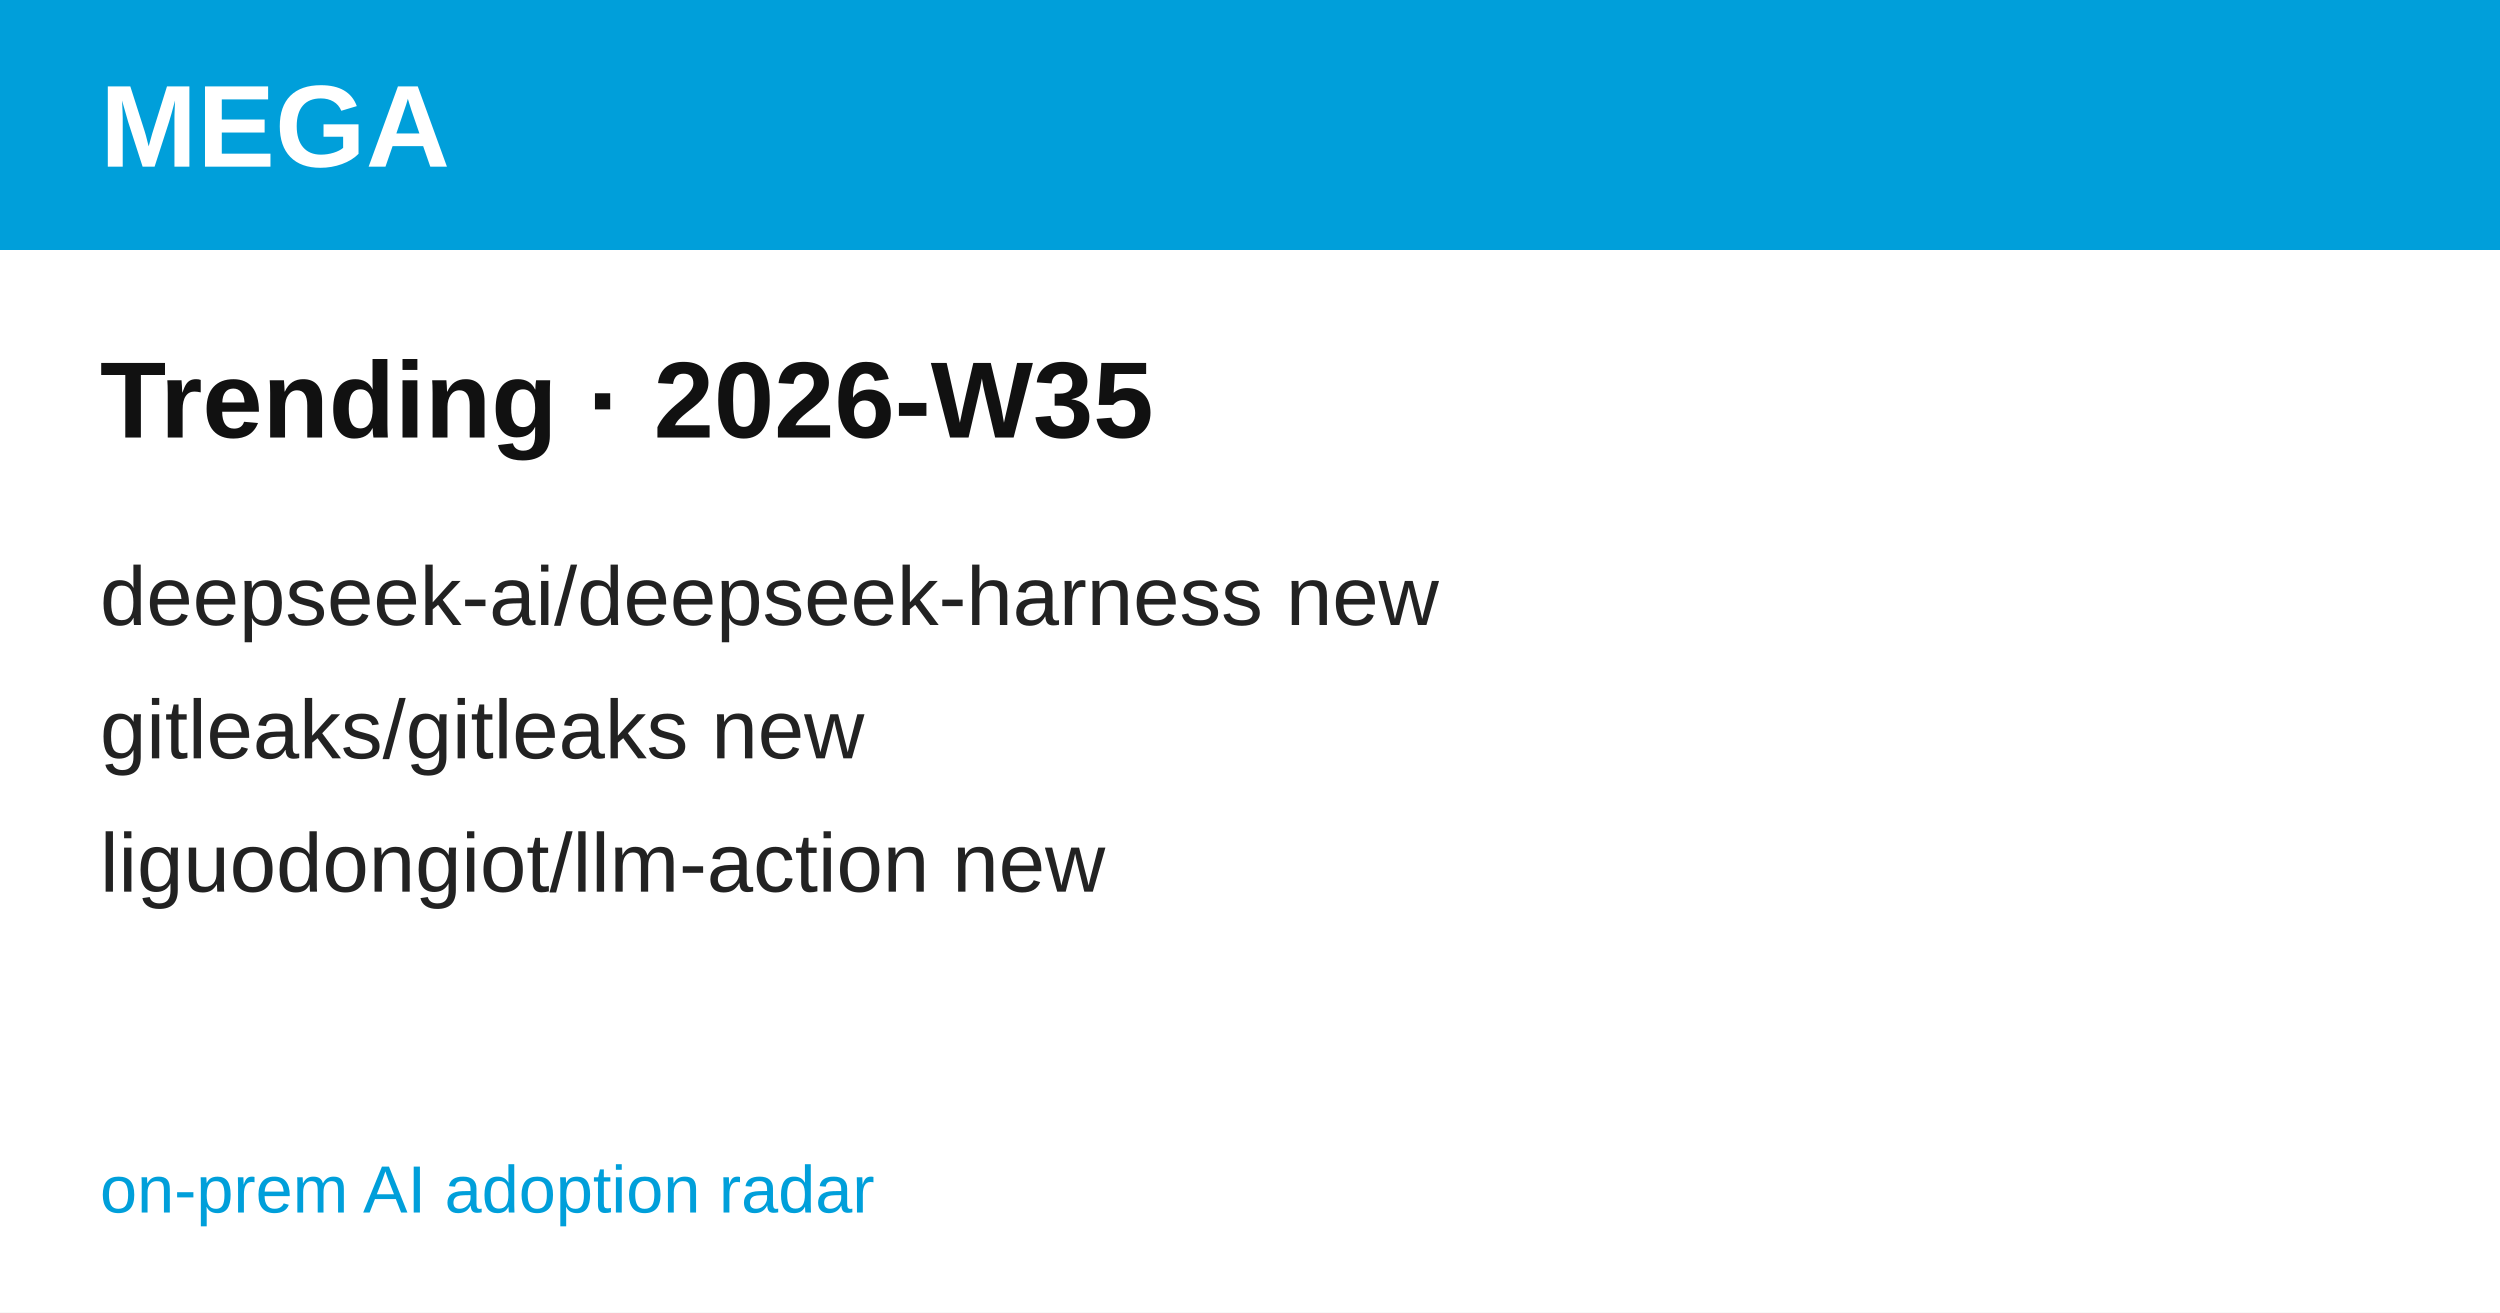
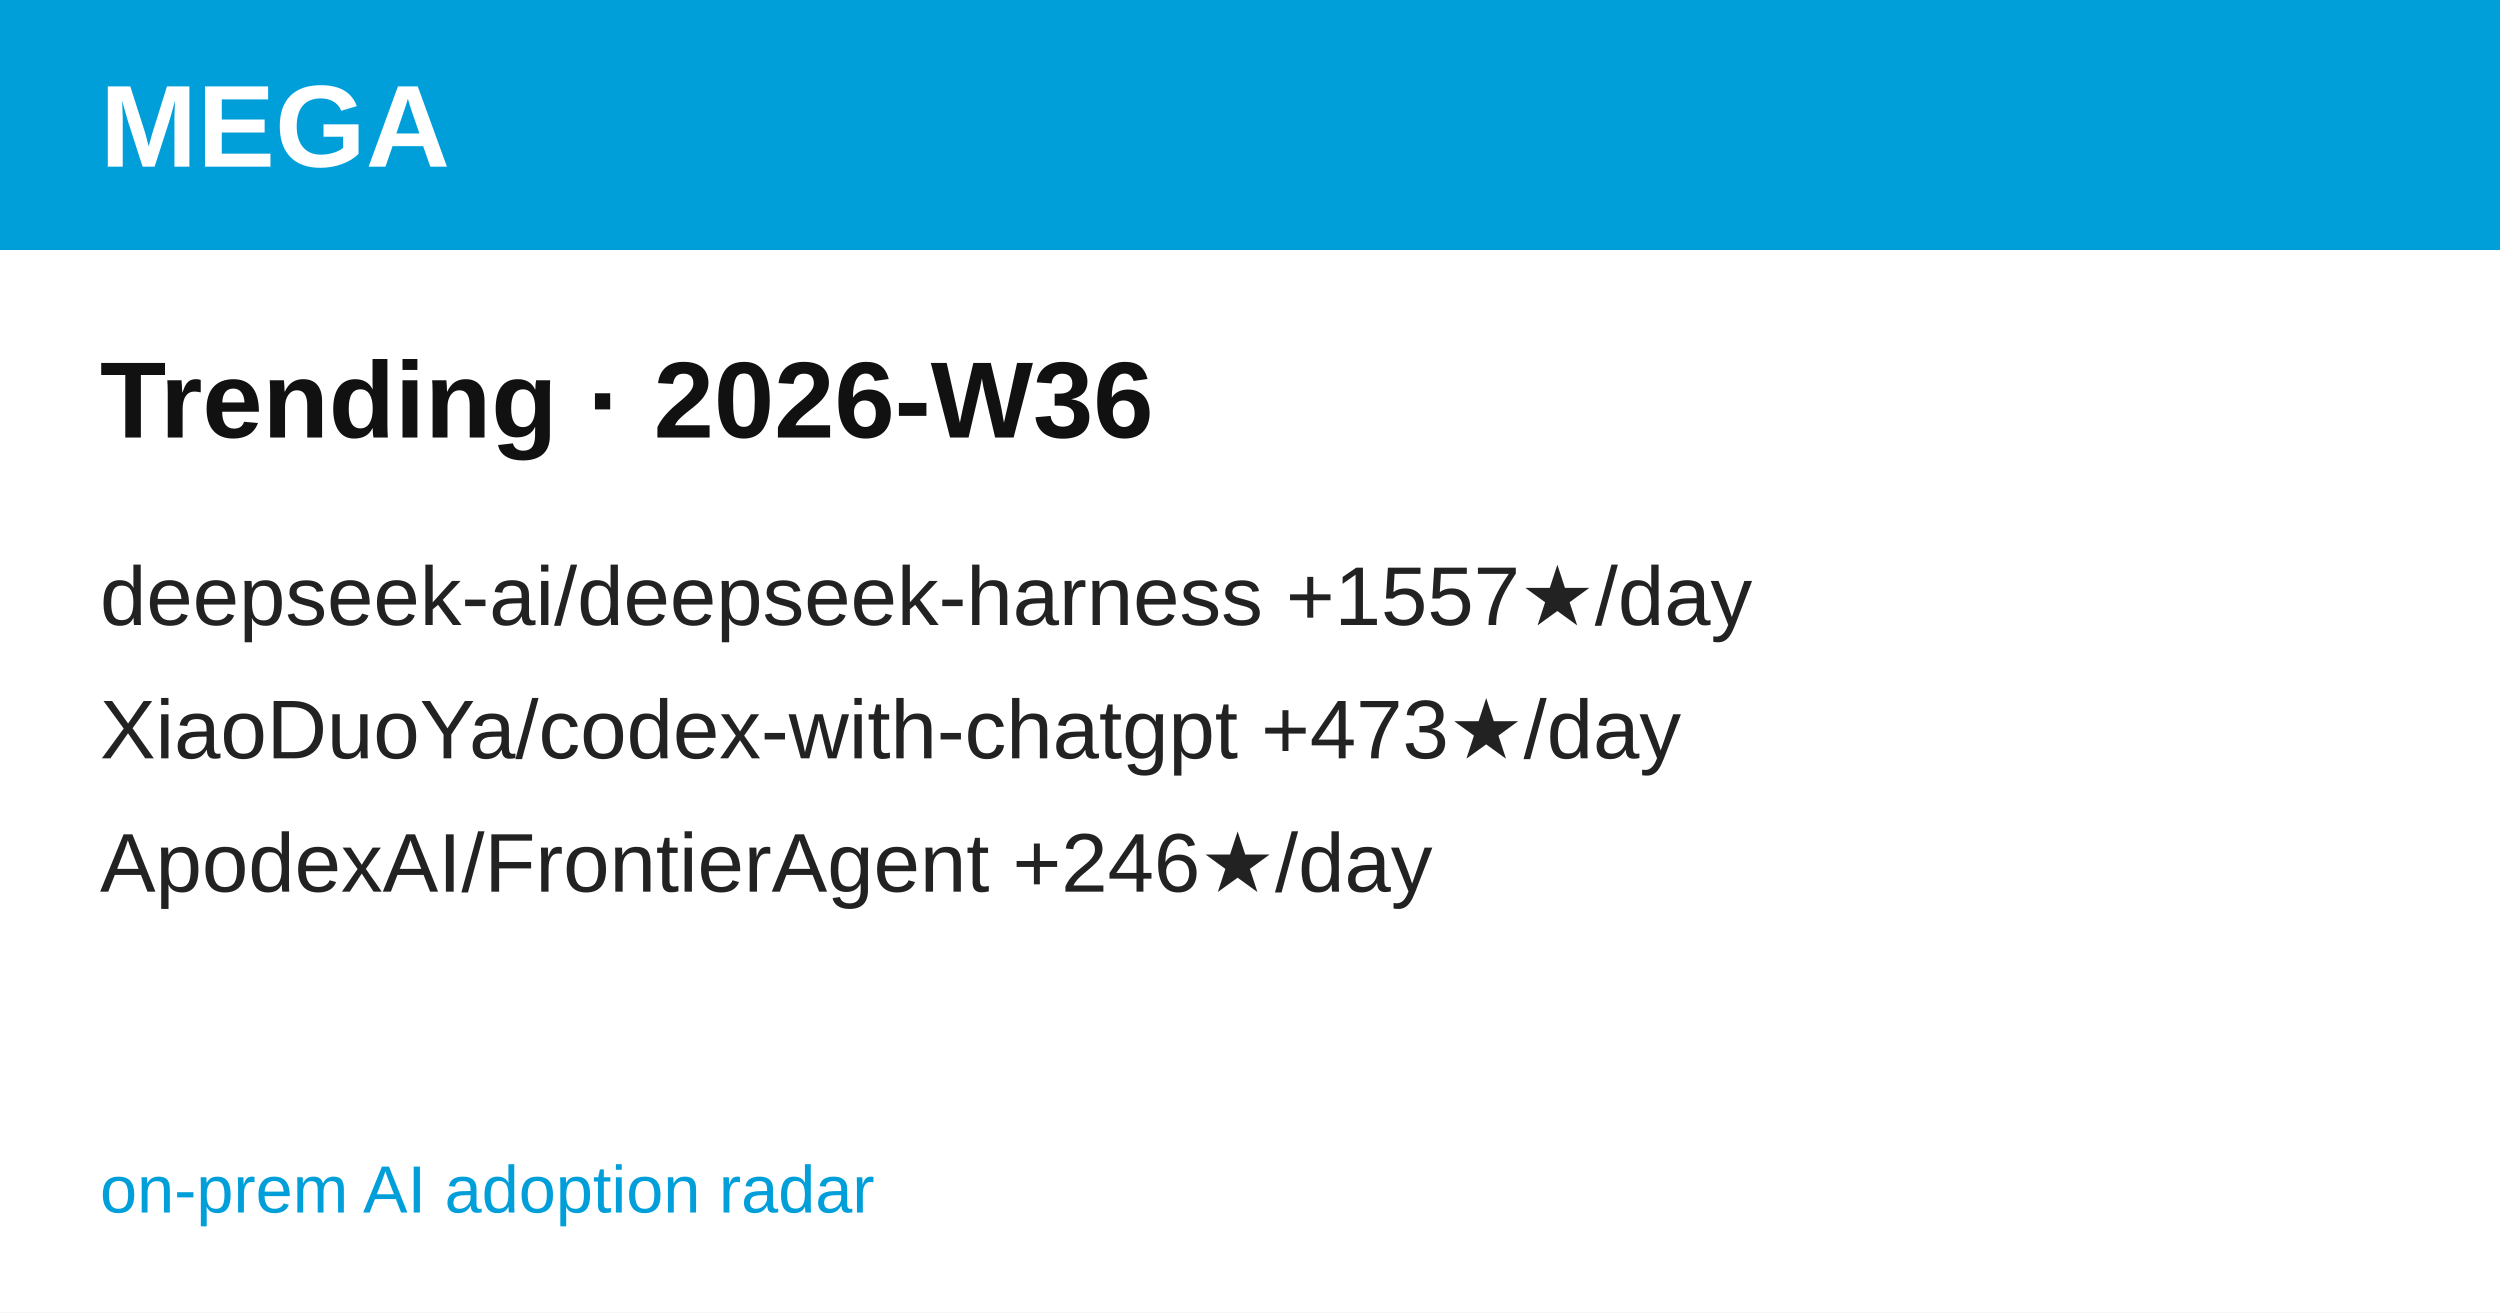
<svg xmlns="http://www.w3.org/2000/svg" width="1200" height="630" viewBox="0 0 1200 630" font-family="'Hanken Grotesk', Arial, Helvetica, sans-serif">
  <rect width="1200" height="630" fill="#ffffff" />
  <rect width="1200" height="120" fill="#009FDA" />
  <text x="48" y="80" font-size="56" font-weight="700" fill="#ffffff">MEGA</text>
-   <text x="48" y="210" font-size="52" font-weight="700" fill="#111111">Trending · 2026-W35</text>
-   <text x="48" y="300" font-size="40" fill="#222222">deepseek-ai/deepseek-harness  new</text>
-   <text x="48" y="364" font-size="40" fill="#222222">gitleaks/gitleaks  new</text>
-   <text x="48" y="428" font-size="40" fill="#222222">liguodongiot/llm-action  new</text>
+   <text x="48" y="210" font-size="52" font-weight="700" fill="#111111">Trending · 2026-W36</text>
+   <text x="48" y="300" font-size="40" fill="#222222">deepseek-ai/deepseek-harness  +1557★/day</text>
+   <text x="48" y="364" font-size="40" fill="#222222">XiaoDuoYa/codex-with-chatgpt  +473★/day</text>
+   <text x="48" y="428" font-size="40" fill="#222222">ApodexAI/FrontierAgent  +246★/day</text>
  <text x="48" y="582" font-size="32" fill="#009FDA">on-prem AI adoption radar</text>
</svg>
